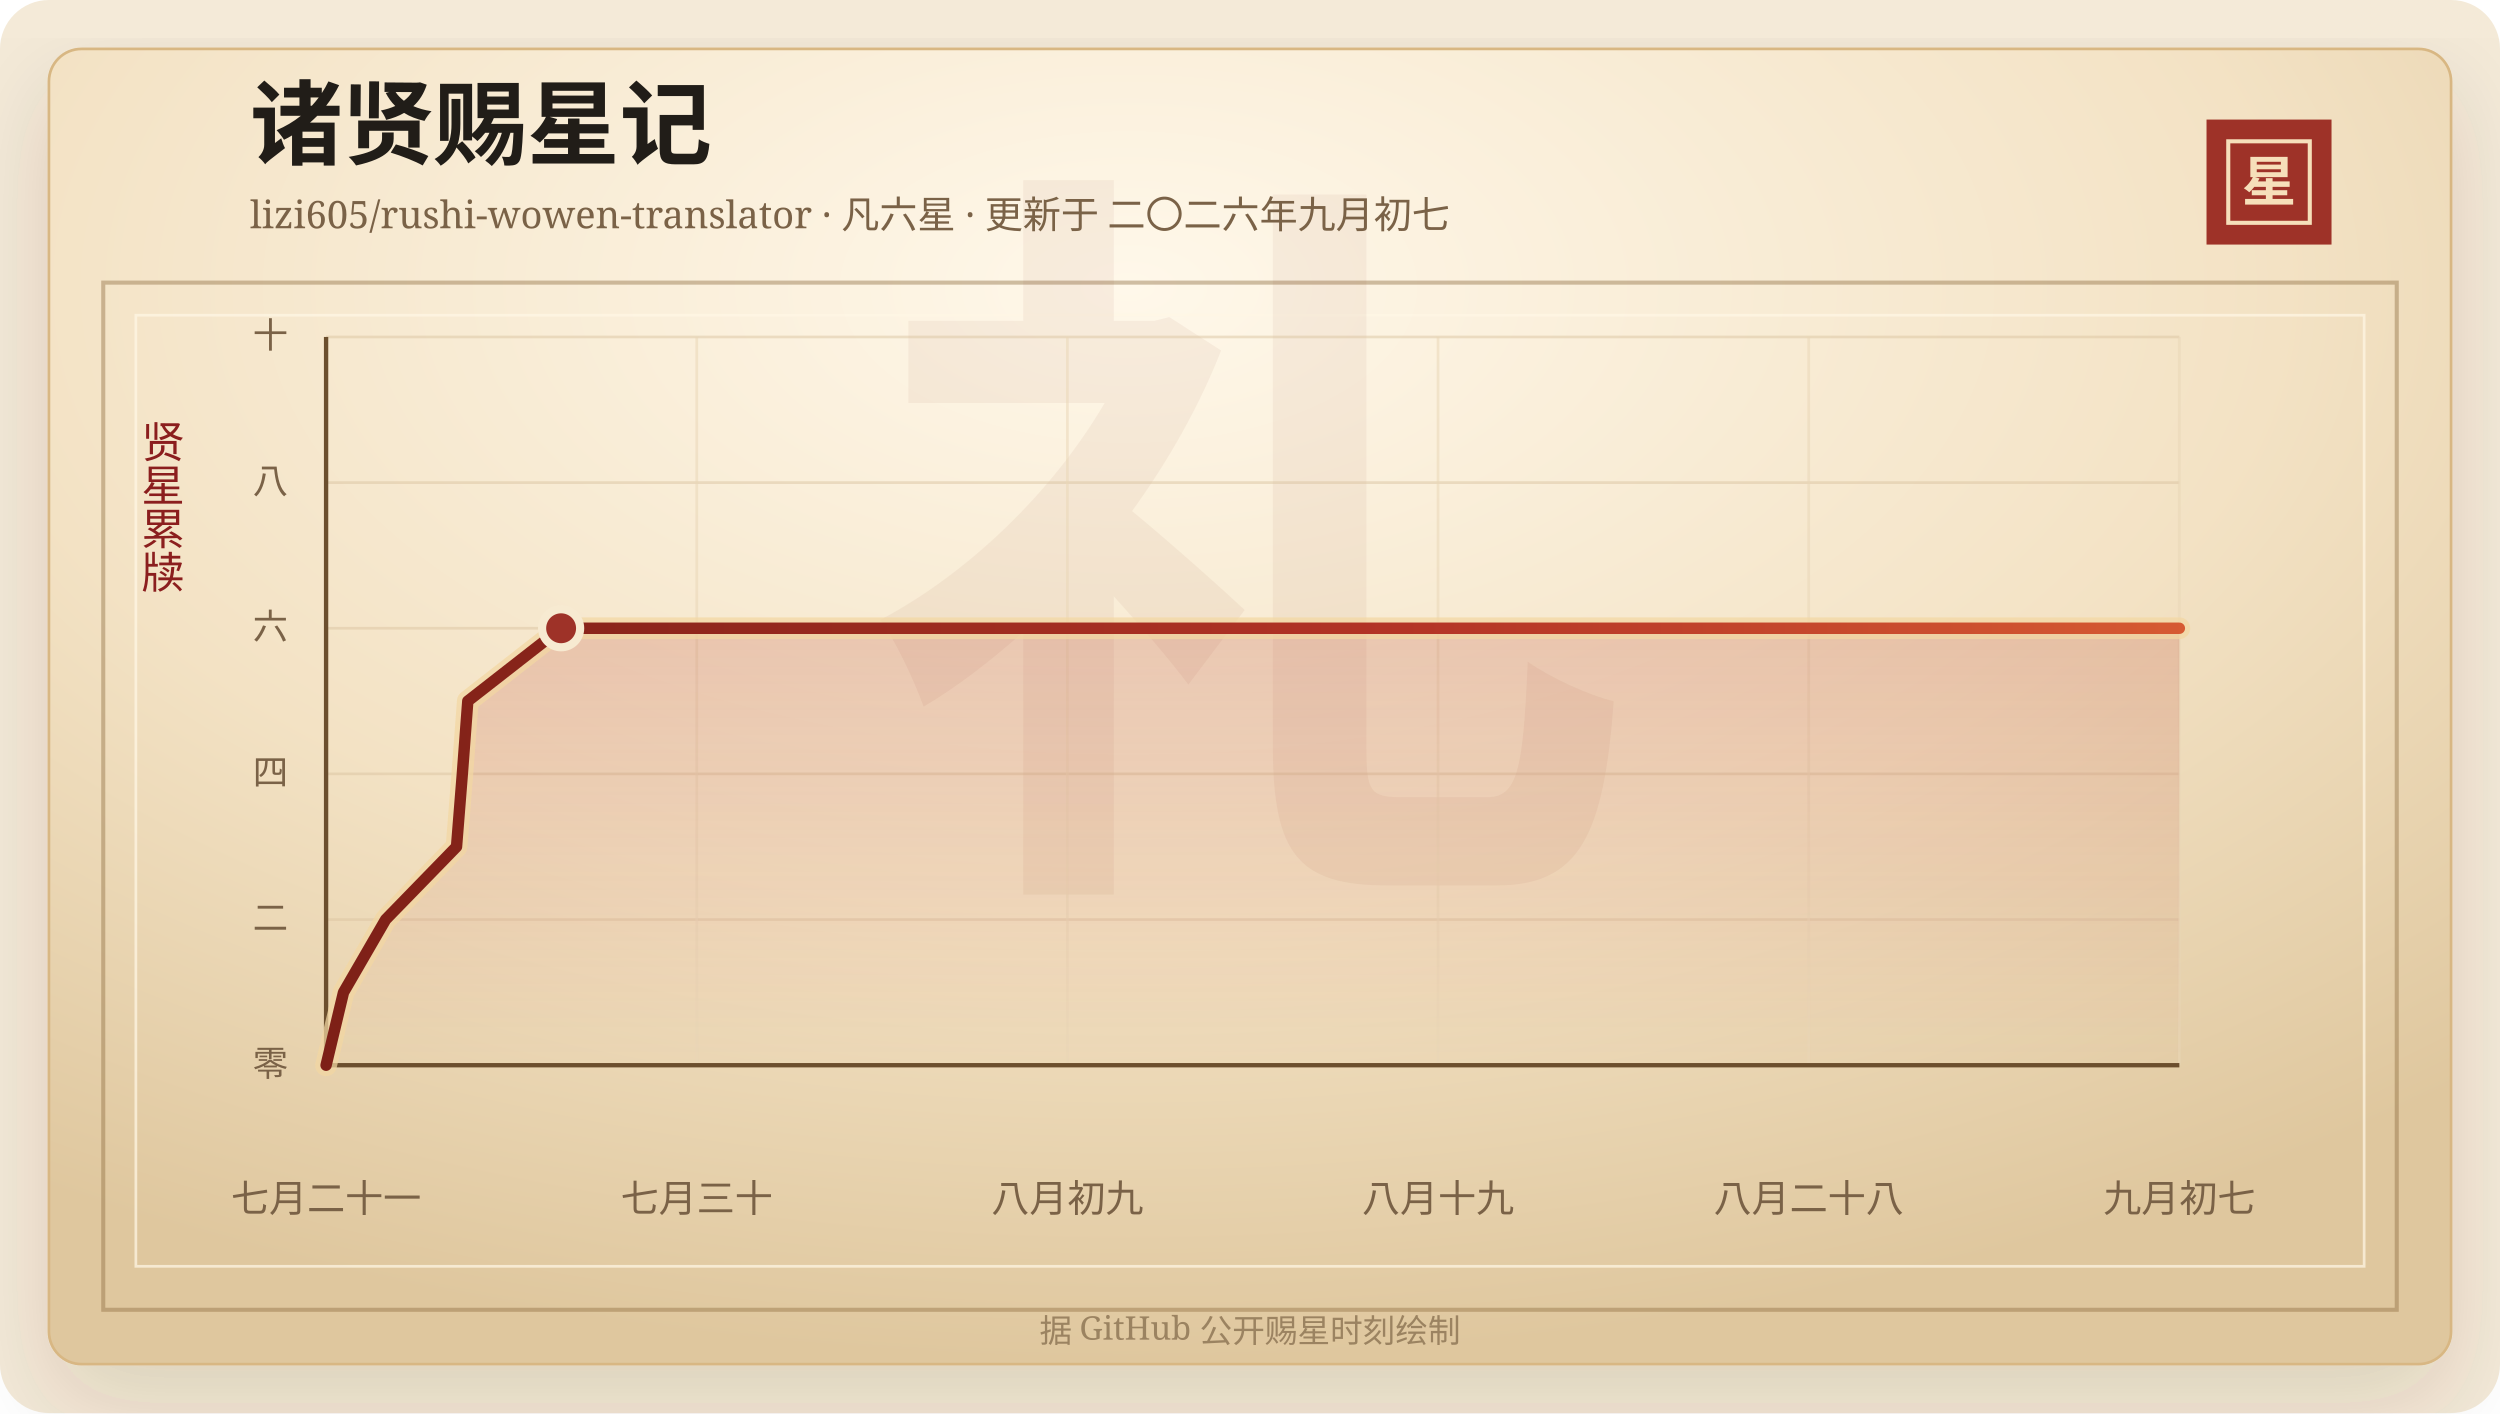
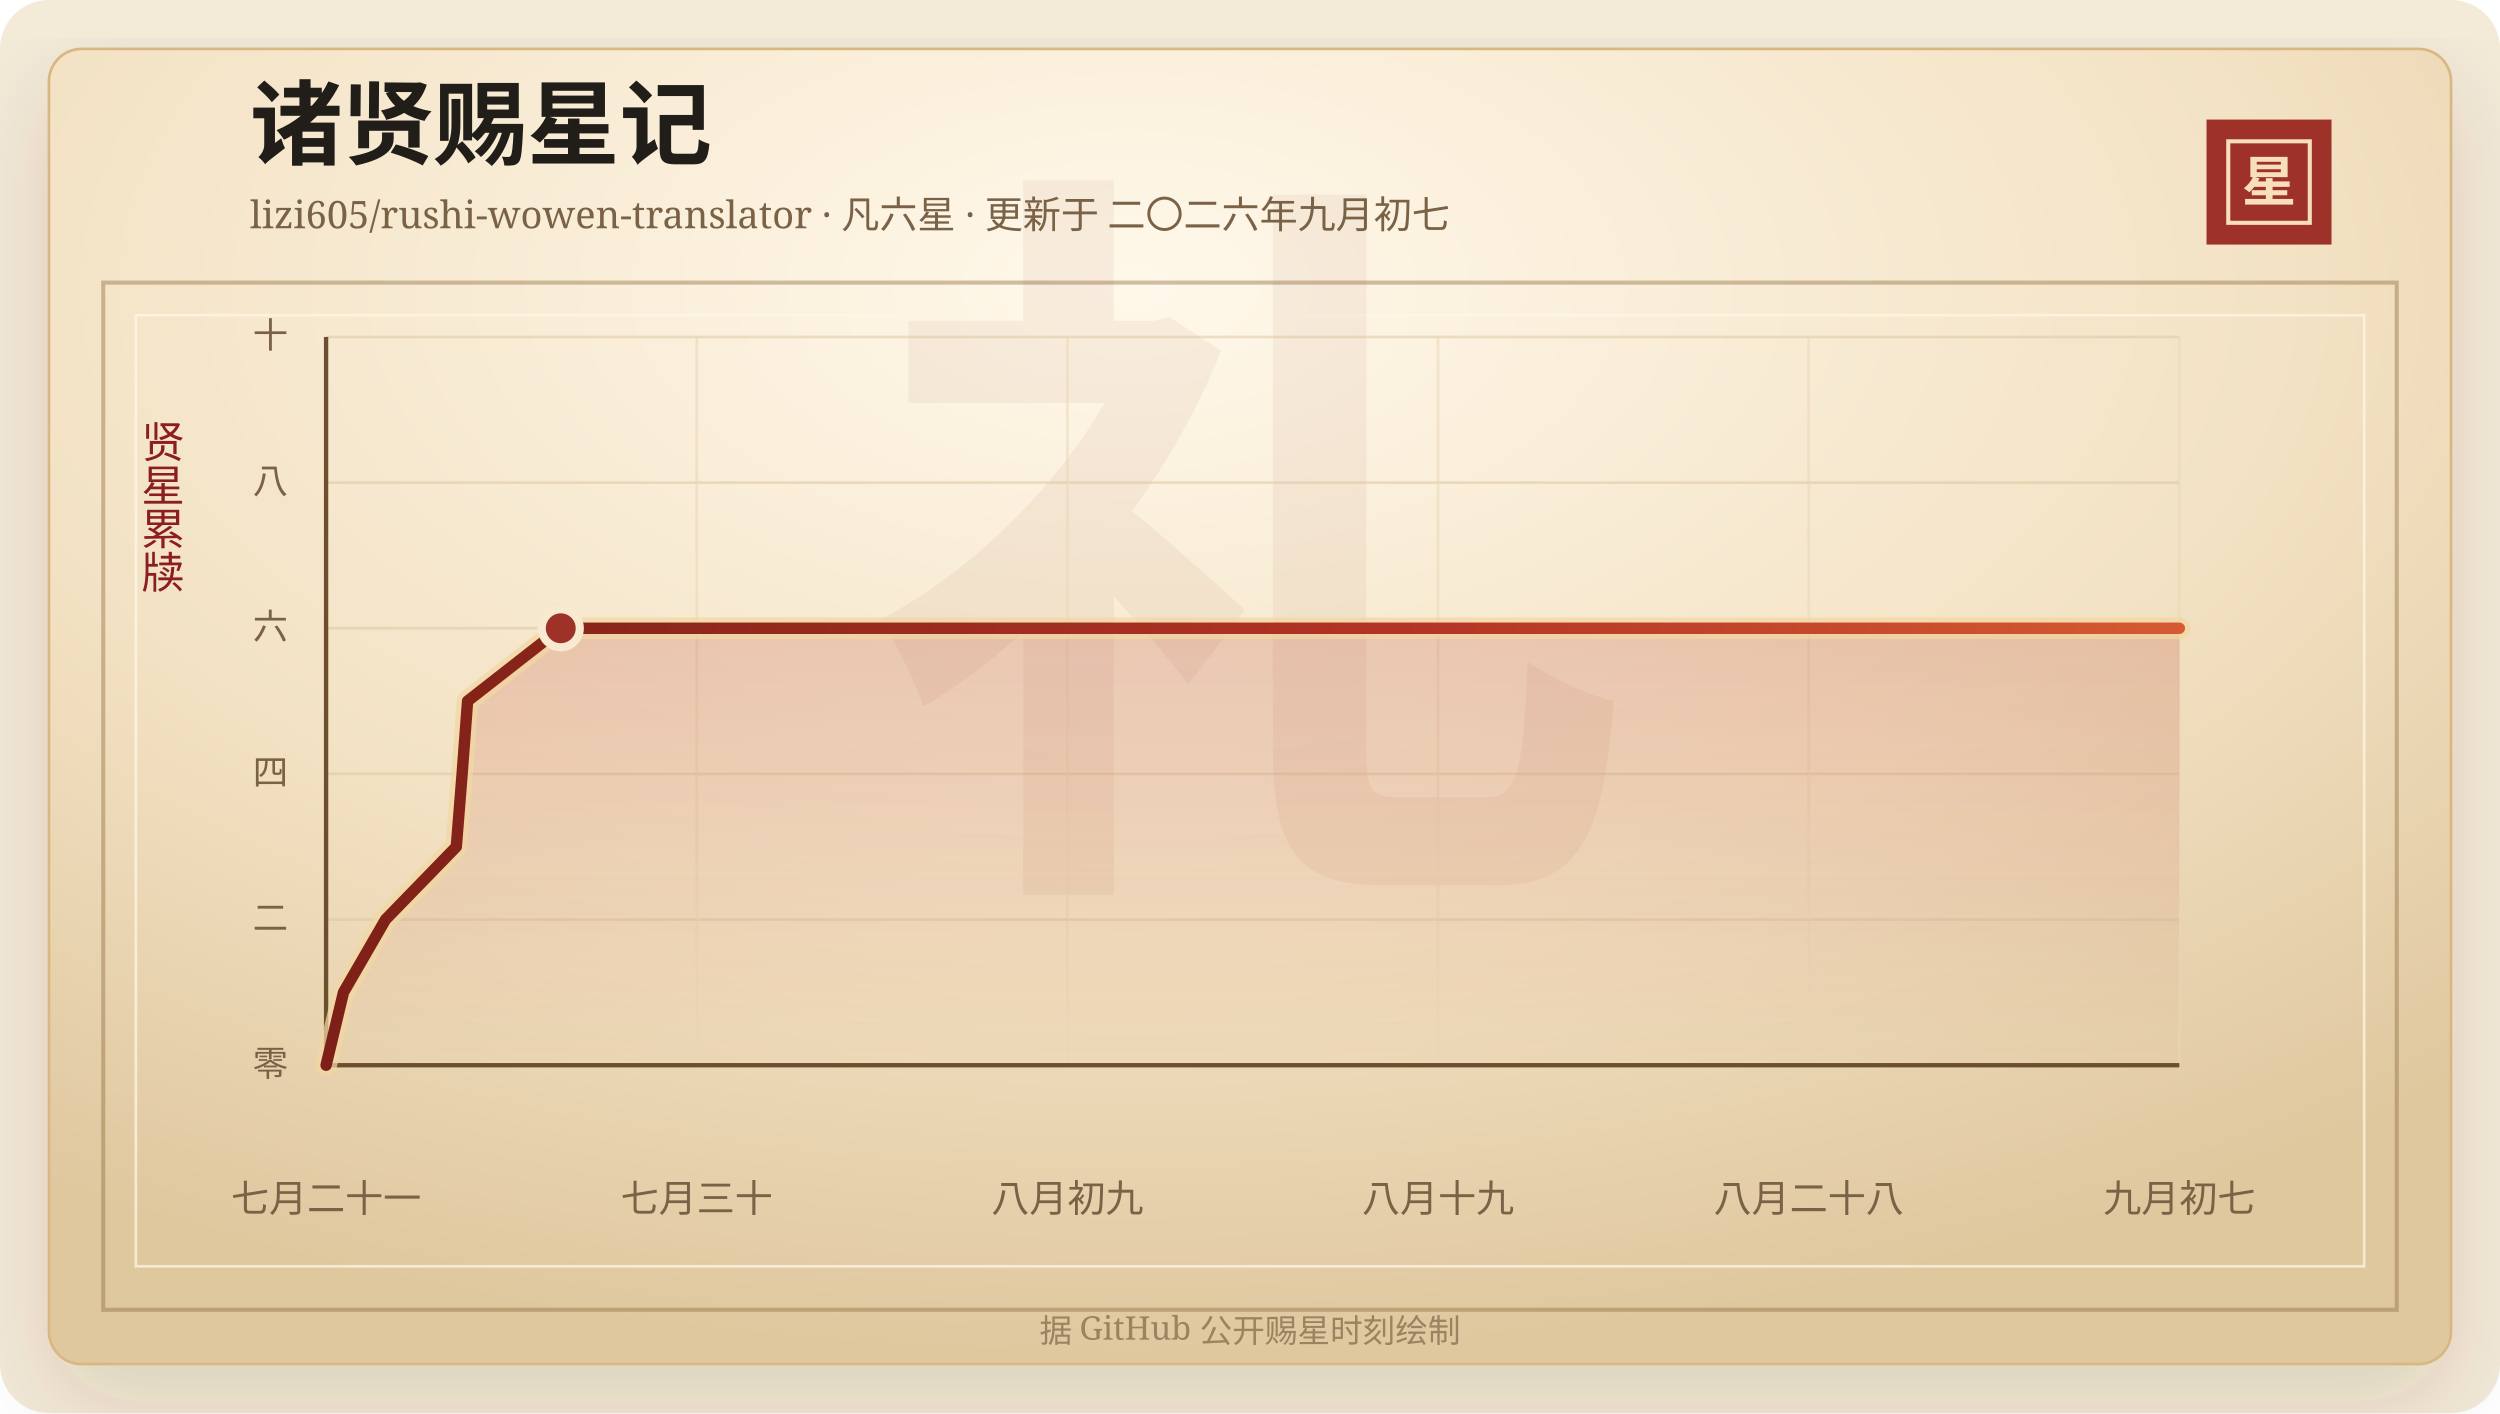
<svg xmlns="http://www.w3.org/2000/svg" width="920" height="520" viewBox="0 0 920 520" role="img" aria-labelledby="title desc">
  <defs>
    <linearGradient id="line" x1="0" x2="1" y1="0" y2="0">
      <stop offset="0%" stop-color="#7d2017" />
      <stop offset="58%" stop-color="#b33426" />
      <stop offset="100%" stop-color="#d65a32" />
    </linearGradient>
    <linearGradient id="area" x1="0" x2="0" y1="0" y2="1">
      <stop offset="0%" stop-color="#b33426" stop-opacity="0.2" />
      <stop offset="100%" stop-color="#b33426" stop-opacity="0" />
    </linearGradient>
    <radialGradient id="paper" cx="45%" cy="18%" r="82%">
      <stop offset="0%" stop-color="#fff8ea" />
      <stop offset="58%" stop-color="#f3e2c4" />
      <stop offset="100%" stop-color="#dfc79e" />
    </radialGradient>
    <filter id="shadow" x="-20%" y="-20%" width="140%" height="140%">
      <feDropShadow dx="0" dy="14" stdDeviation="18" flood-color="#3b2a20" flood-opacity="0.14" />
    </filter>
  </defs>
  <rect width="920" height="520" rx="18" fill="#f4ead8" />
  <rect x="18" y="18" width="884" height="484" rx="12" fill="url(#paper)" stroke="#d8b783" filter="url(#shadow)" />
  <rect x="38" y="104" width="844" height="378" fill="none" stroke="#8c6b3f" stroke-opacity="0.42" stroke-width="1.5" />
  <rect x="50" y="116" width="820" height="350" fill="none" stroke="#fff7e5" stroke-opacity="0.72" />
  <text x="460" y="304" text-anchor="middle" fill="#8c342a" fill-opacity="0.06" font-family="Songti SC, STSong, SimSun, serif" font-size="280" font-weight="700">礼</text>
  <text x="92" y="58" fill="#211d18" font-family="Songti SC, STSong, SimSun, serif" font-size="34" font-weight="700">诸贤赐星记</text>
  <text x="92" y="84" fill="#7a6247" font-family="Songti SC, STSong, SimSun, serif" font-size="14.0">lizi605/rushi-wowen-translator · 凡六星 · 更新于 二〇二六年九月初七</text>
  <rect x="812" y="44" width="46" height="46" fill="#9e3228" />
  <rect x="820" y="52" width="30" height="30" fill="none" stroke="#f6dfba" stroke-width="1.5" />
  <text x="835" y="74" text-anchor="middle" fill="#f6dfba" font-family="Songti SC, STSong, SimSun, serif" font-size="20" font-weight="700">星</text>
  <text x="60" y="166" text-anchor="middle" fill="#8b1e1e" font-family="Songti SC, STSong, SimSun, serif" font-size="16" writing-mode="vertical-rl">贤星累牍</text>
  <line x1="120" y1="392.00" x2="802" y2="392.00" stroke="#d9c29e" stroke-opacity="0.48" />
  <text x="106" y="396.00" text-anchor="end" fill="#7a6247" font-family="Songti SC, STSong, SimSun, serif" font-size="13">零</text>
  <line x1="120" y1="338.40" x2="802" y2="338.40" stroke="#d9c29e" stroke-opacity="0.48" />
  <text x="106" y="342.40" text-anchor="end" fill="#7a6247" font-family="Songti SC, STSong, SimSun, serif" font-size="13">二</text>
  <line x1="120" y1="284.80" x2="802" y2="284.80" stroke="#d9c29e" stroke-opacity="0.48" />
  <text x="106" y="288.80" text-anchor="end" fill="#7a6247" font-family="Songti SC, STSong, SimSun, serif" font-size="13">四</text>
  <line x1="120" y1="231.20" x2="802" y2="231.20" stroke="#d9c29e" stroke-opacity="0.48" />
  <text x="106" y="235.20" text-anchor="end" fill="#7a6247" font-family="Songti SC, STSong, SimSun, serif" font-size="13">六</text>
  <line x1="120" y1="177.60" x2="802" y2="177.60" stroke="#d9c29e" stroke-opacity="0.48" />
  <text x="106" y="181.60" text-anchor="end" fill="#7a6247" font-family="Songti SC, STSong, SimSun, serif" font-size="13">八</text>
  <line x1="120" y1="124.00" x2="802" y2="124.00" stroke="#d9c29e" stroke-opacity="0.48" />
  <text x="106" y="128.00" text-anchor="end" fill="#7a6247" font-family="Songti SC, STSong, SimSun, serif" font-size="13">十</text>
  <line x1="120.00" y1="124" x2="120.00" y2="392" stroke="#ead6b7" stroke-opacity="0.54" />
  <text x="120.00" y="446" text-anchor="middle" fill="#7a6247" font-family="Songti SC, STSong, SimSun, serif" font-size="14">七月二十一</text>
  <line x1="256.40" y1="124" x2="256.40" y2="392" stroke="#ead6b7" stroke-opacity="0.54" />
  <text x="256.40" y="446" text-anchor="middle" fill="#7a6247" font-family="Songti SC, STSong, SimSun, serif" font-size="14">七月三十</text>
  <line x1="392.80" y1="124" x2="392.80" y2="392" stroke="#ead6b7" stroke-opacity="0.54" />
  <text x="392.80" y="446" text-anchor="middle" fill="#7a6247" font-family="Songti SC, STSong, SimSun, serif" font-size="14">八月初九</text>
  <line x1="529.20" y1="124" x2="529.20" y2="392" stroke="#ead6b7" stroke-opacity="0.54" />
  <text x="529.20" y="446" text-anchor="middle" fill="#7a6247" font-family="Songti SC, STSong, SimSun, serif" font-size="14">八月十九</text>
  <line x1="665.60" y1="124" x2="665.60" y2="392" stroke="#ead6b7" stroke-opacity="0.54" />
  <text x="665.60" y="446" text-anchor="middle" fill="#7a6247" font-family="Songti SC, STSong, SimSun, serif" font-size="14">八月二十八</text>
  <line x1="802.00" y1="124" x2="802.00" y2="392" stroke="#ead6b7" stroke-opacity="0.54" />
  <text x="802.00" y="446" text-anchor="middle" fill="#7a6247" font-family="Songti SC, STSong, SimSun, serif" font-size="14">九月初七</text>
  <line x1="120" y1="392" x2="802" y2="392" stroke="#6c4f2e" stroke-width="1.6" />
  <line x1="120" y1="124" x2="120" y2="392" stroke="#6c4f2e" stroke-width="1.6" />
-   <polygon points="120.00,392.00 120.00,392.00 126.41,365.20 141.92,338.40 168.00,311.60 170.14,284.80 172.15,258.00 206.49,231.20 802.00,231.20 802.00,392.00" fill="url(#area)" />
-   <polyline points="120.00,392.00 126.41,365.20 141.92,338.40 168.00,311.60 170.14,284.80 172.15,258.00 206.49,231.20 802.00,231.20" fill="none" stroke="#f3d7a2" stroke-width="8" stroke-linecap="round" stroke-linejoin="round" opacity="0.72" />
-   <polyline points="120.00,392.00 126.41,365.20 141.92,338.40 168.00,311.60 170.14,284.80 172.15,258.00 206.49,231.20 802.00,231.20" fill="none" stroke="url(#line)" stroke-width="4.2" stroke-linecap="round" stroke-linejoin="round" />
-   <circle cx="206.49" cy="231.20" r="7" fill="#9e3228" stroke="#f7ead1" stroke-width="3" />
+   <polygon points="120.00,392.00 120.00,392.00 126.40,365.20 141.88,338.40 167.92,311.60 170.06,284.80 172.07,258.00 206.36,231.20 802.00,231.20 802.00,392.00" fill="url(#area)" />
+   <polyline points="120.00,392.00 126.40,365.20 141.88,338.40 167.92,311.60 170.06,284.80 172.07,258.00 206.36,231.20 802.00,231.20" fill="none" stroke="#f3d7a2" stroke-width="8" stroke-linecap="round" stroke-linejoin="round" opacity="0.72" />
+   <polyline points="120.00,392.00 126.40,365.20 141.88,338.40 167.92,311.60 170.06,284.80 172.07,258.00 206.36,231.20 802.00,231.20" fill="none" stroke="url(#line)" stroke-width="4.2" stroke-linecap="round" stroke-linejoin="round" />
+   <circle cx="206.36" cy="231.20" r="7" fill="#9e3228" stroke="#f7ead1" stroke-width="3" />
  <text x="460" y="494" text-anchor="middle" fill="#9b8361" font-family="Songti SC, STSong, SimSun, serif" font-size="12">据 GitHub 公开赐星时刻绘制</text>
</svg>
